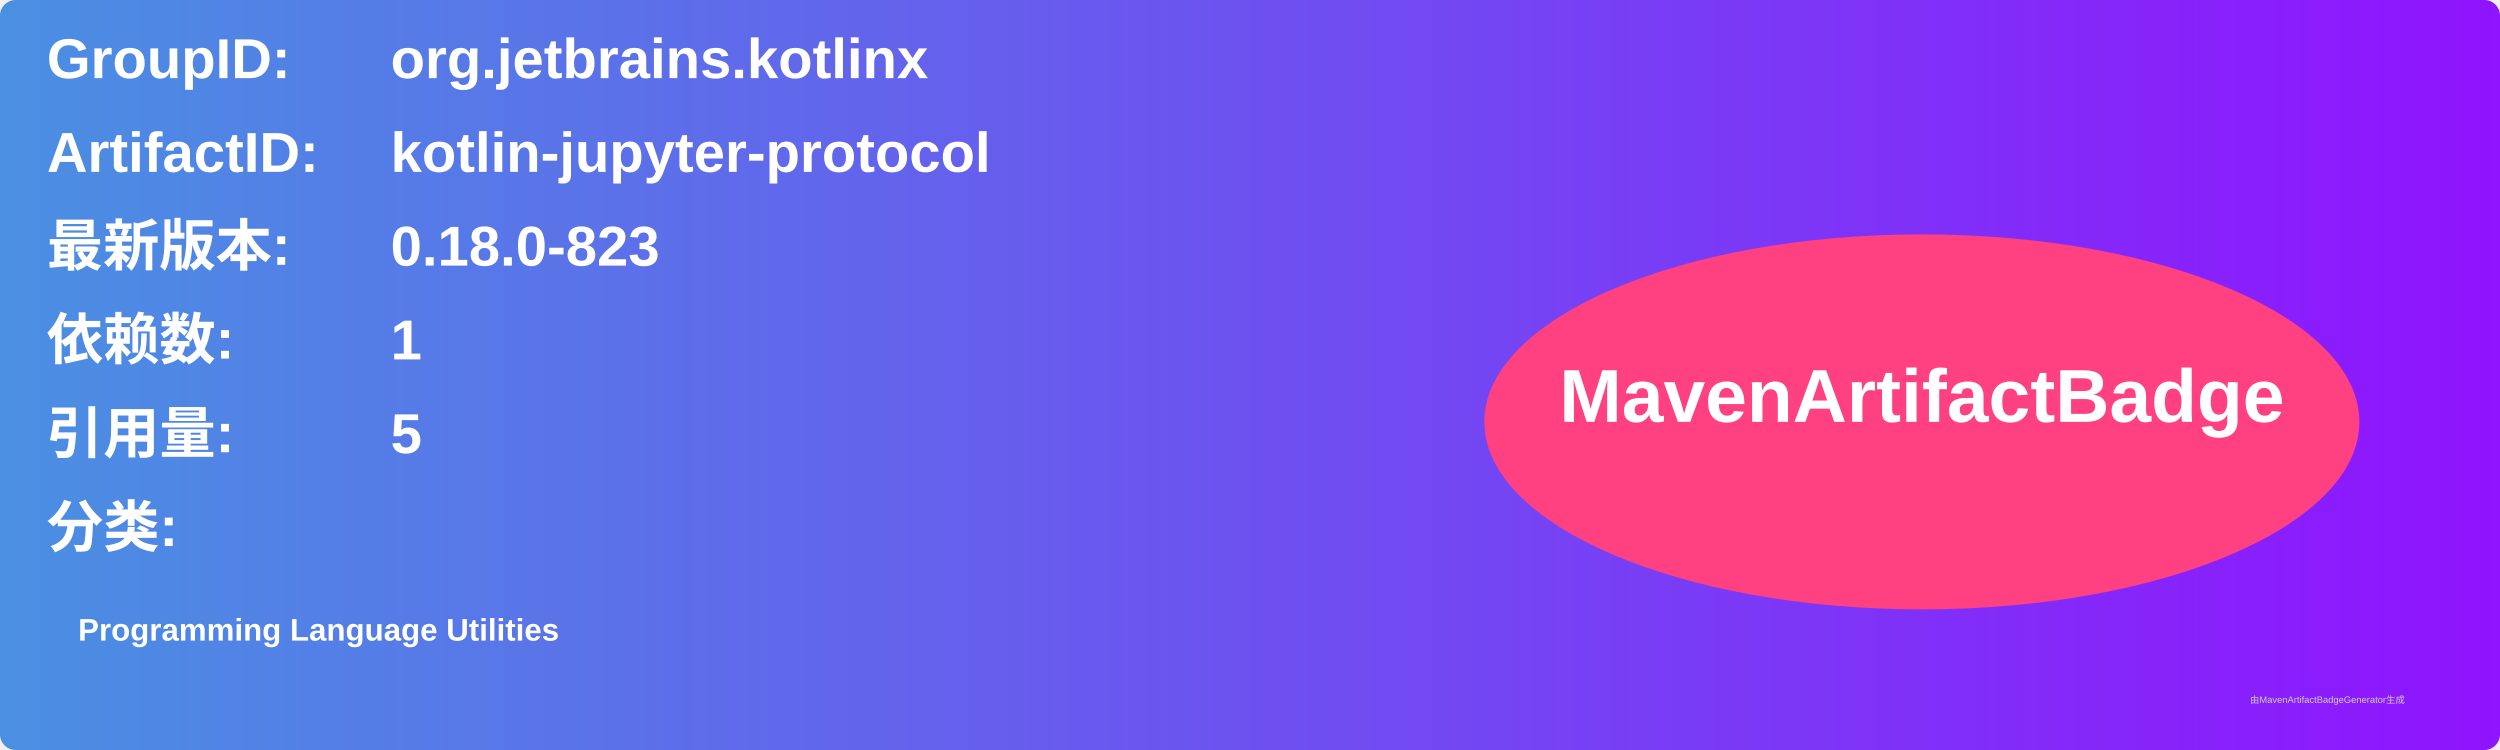
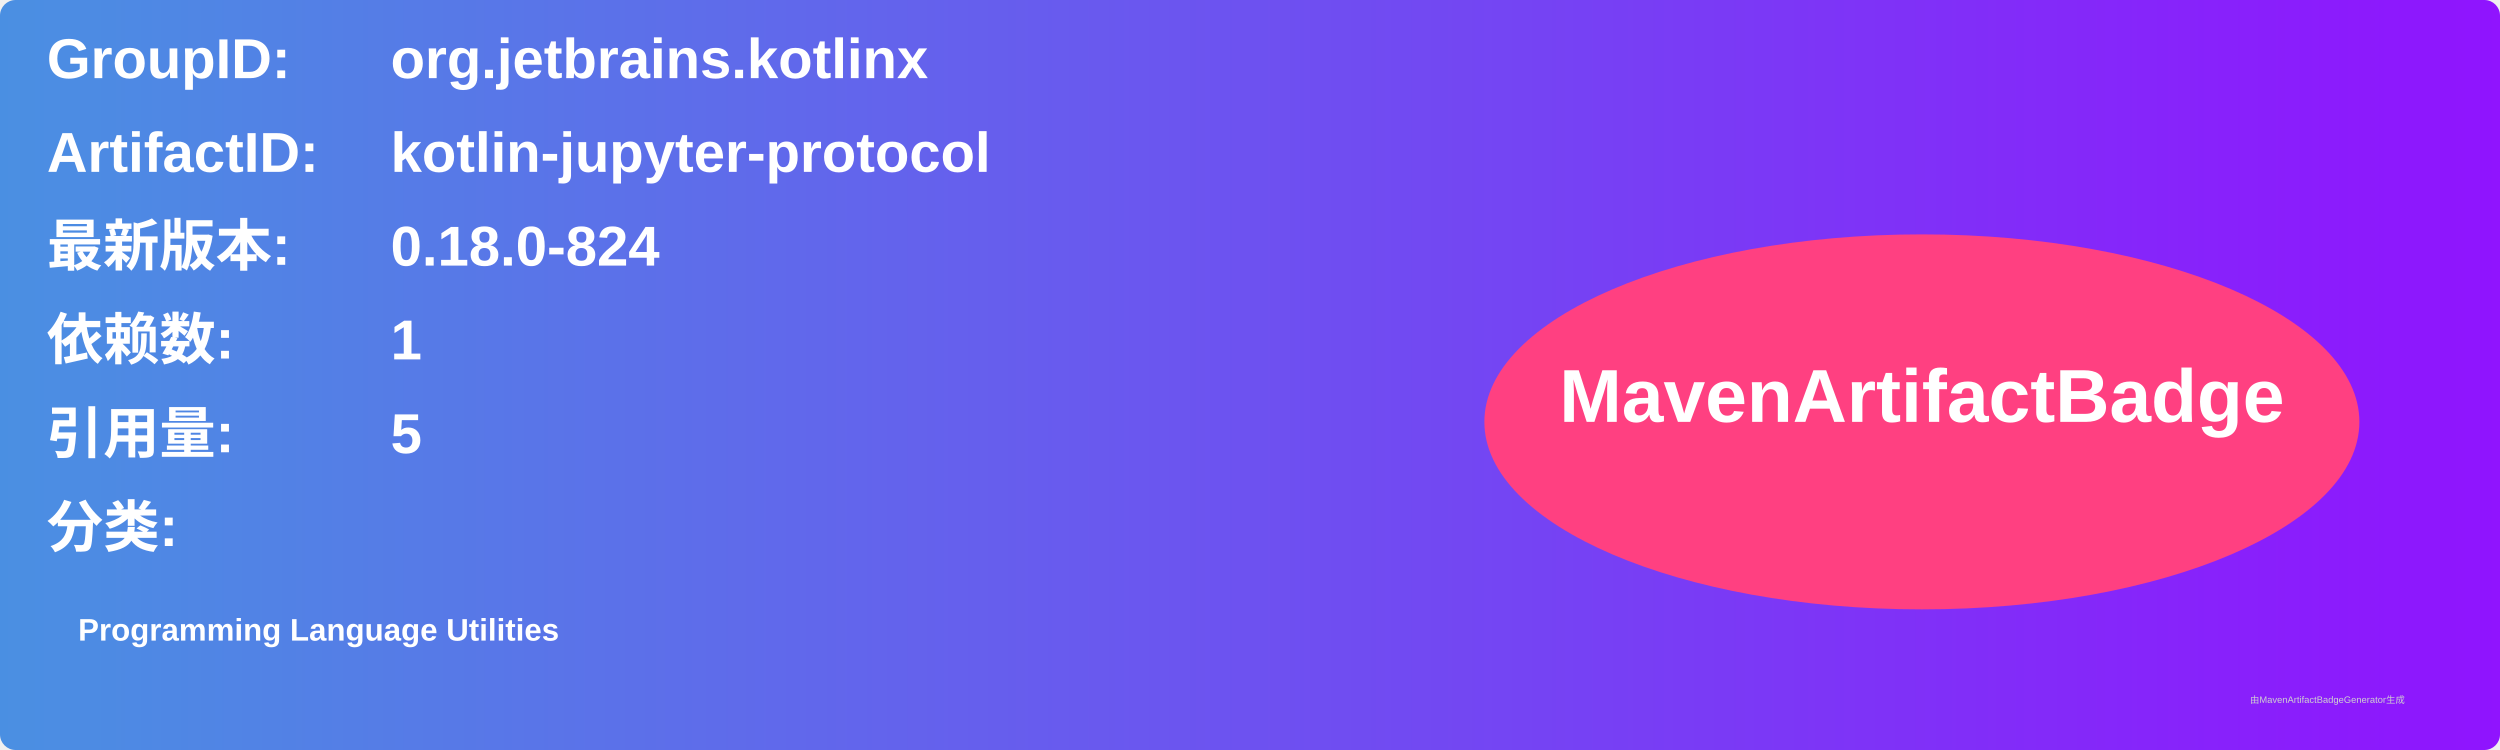
<svg xmlns="http://www.w3.org/2000/svg" width="800" height="240" viewBox="0 0 800 240">
  <linearGradient id="grad" x1="0%" y1="0%" x2="100%" y2="0%">
    <stop offset="0%" stop-color="#4a90e2" />
    <stop offset="100%" stop-color="#9013fe" />
  </linearGradient>
  <rect width="100%" height="100%" rx="5" ry="5" fill="url(#grad)" />
  <g transform="translate(15, 15)">
    <text x="0" y="10" font-family="Arial" font-size="18" fill="white" font-weight="bold" width="260">GroupID:</text>
    <text x="110" y="10" font-family="Arial" font-size="18" fill="white" font-weight="bold" width="460">org.jetbrains.kotlinx</text>
    <text x="0" y="40" font-family="Arial" font-size="18" fill="white" font-weight="bold" width="260">ArtifactID:</text>
    <text x="110" y="40" font-family="Arial" font-size="18" fill="white" font-weight="bold" width="460">kotlin-jupyter-protocol</text>
    <text x="0" y="70" font-family="Arial" font-size="18" fill="white" font-weight="bold">最新版本:</text>
    <text x="110" y="70" font-family="Arial" font-size="18" fill="white" font-weight="bold">
-       <tspan font-weight="bold">0.18.0-823</tspan>
+       <tspan font-weight="bold">0.18.0-824</tspan>
    </text>
    <text x="0" y="100" font-family="Arial" font-size="18" fill="white" font-weight="bold">依赖数: </text>
    <text x="110" y="100" font-family="Arial" font-size="18" fill="white">
      <tspan font-weight="bold">1</tspan>
    </text>
    <text x="0" y="130" font-family="Arial" font-size="18" fill="white" font-weight="bold">引用量: </text>
    <text x="110" y="130" font-family="Arial" font-size="18" fill="white">
      <tspan font-weight="bold">5</tspan>
    </text>
    <text x="0" y="160" font-family="Arial" font-size="18" fill="white" font-weight="bold">分类:</text>
    <text x="10" y="190" font-family="Arial" font-size="10" fill="white">
      <tspan font-weight="bold">Programming Language Utilities</tspan>
    </text>
    <ellipse cx="600" cy="120" rx="140" ry="60" fill="#ff4081" />
    <text x="600" y="120" text-anchor="middle" font-family="Arial" font-size="24" fill="white" font-weight="bold">MavenArtifactBadge</text>
  </g>
  <text x="720" y="225" font-family="Arial" font-size="3" fill="#d0d0d0">由MavenArtifactBadgeGenerator生成</text>
</svg>
